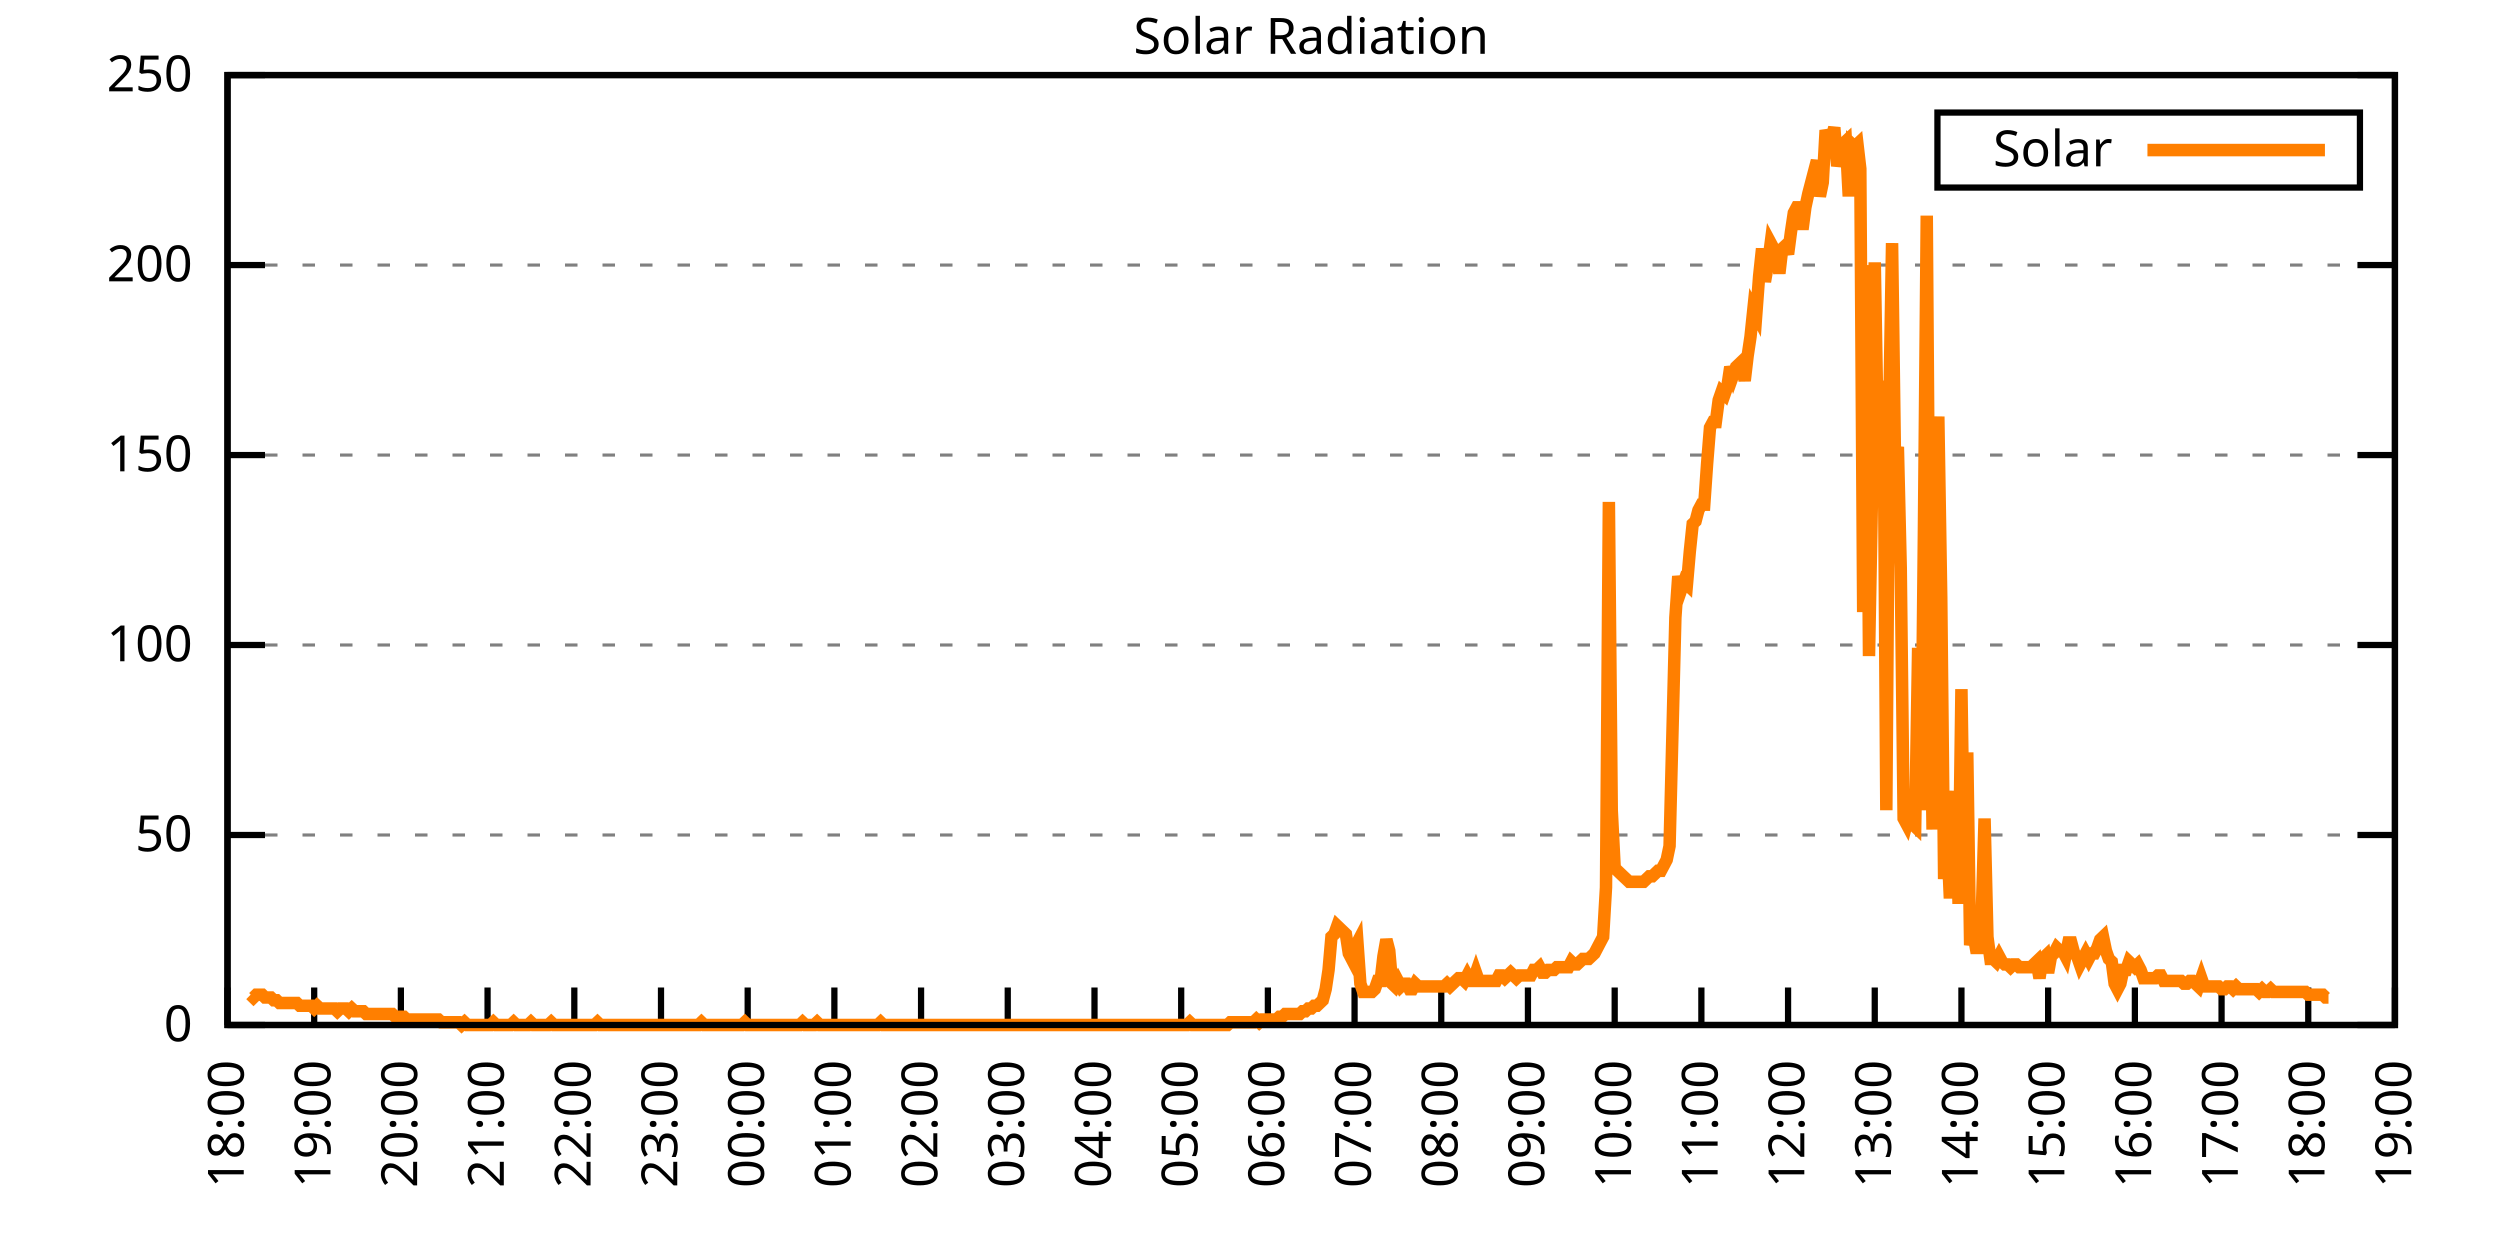
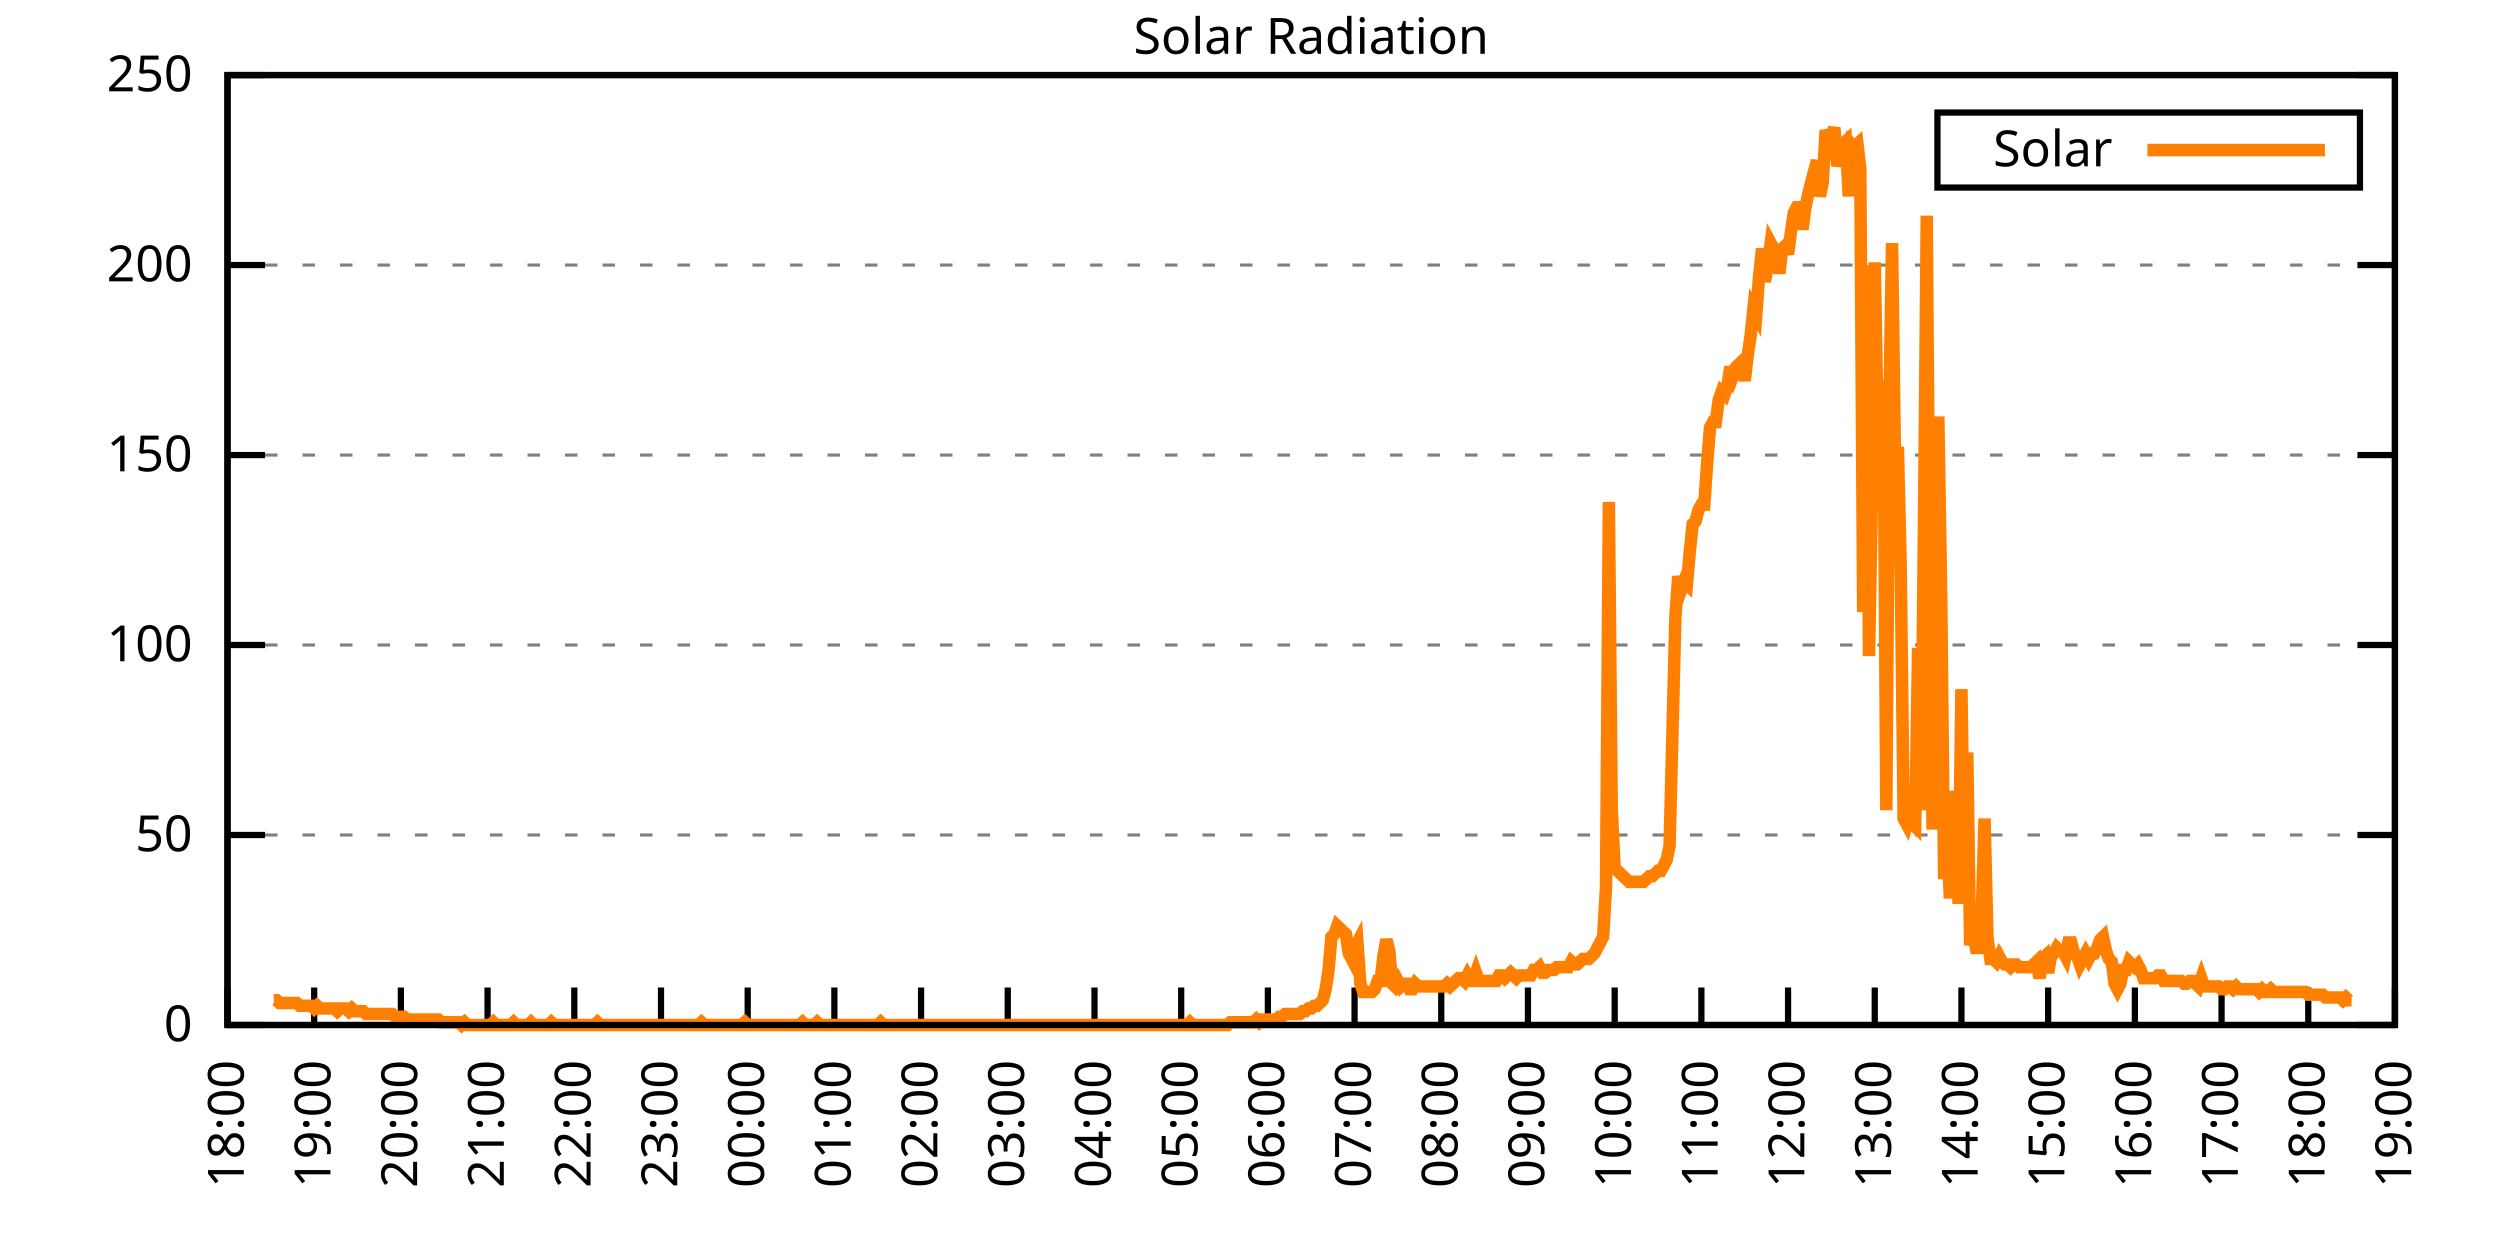
<svg xmlns="http://www.w3.org/2000/svg" xmlns:xlink="http://www.w3.org/1999/xlink" width="400" height="200" viewBox="0 0 400 200">
  <g id="gnuplot_canvas">
    <rect x="0" y="0" width="400" height="200" fill="none" />
    <defs>
      <circle id="gpDot" r="0.5" stroke-width="0.5" stroke="currentColor" />
      <path id="gpPt0" stroke-width="0.333" stroke="currentColor" d="M-1,0 h2 M0,-1 v2" />
      <path id="gpPt1" stroke-width="0.333" stroke="currentColor" d="M-1,-1 L1,1 M1,-1 L-1,1" />
      <path id="gpPt2" stroke-width="0.333" stroke="currentColor" d="M-1,0 L1,0 M0,-1 L0,1 M-1,-1 L1,1 M-1,1 L1,-1" />
      <rect id="gpPt3" stroke-width="0.333" stroke="currentColor" x="-1" y="-1" width="2" height="2" />
      <rect id="gpPt4" stroke-width="0.333" stroke="currentColor" fill="currentColor" x="-1" y="-1" width="2" height="2" />
      <circle id="gpPt5" stroke-width="0.333" stroke="currentColor" cx="0" cy="0" r="1" />
      <use xlink:href="#gpPt5" id="gpPt6" fill="currentColor" stroke="none" />
      <path id="gpPt7" stroke-width="0.333" stroke="currentColor" d="M0,-1.33 L-1.33,0.67 L1.33,0.67 z" />
      <use xlink:href="#gpPt7" id="gpPt8" fill="currentColor" stroke="none" />
      <use xlink:href="#gpPt7" id="gpPt9" stroke="currentColor" transform="rotate(180)" />
      <use xlink:href="#gpPt9" id="gpPt10" fill="currentColor" stroke="none" />
      <use xlink:href="#gpPt3" id="gpPt11" stroke="currentColor" transform="rotate(45)" />
      <use xlink:href="#gpPt11" id="gpPt12" fill="currentColor" stroke="none" />
      <path id="gpPt13" stroke-width="0.333" stroke="currentColor" d="M0,1.330 L1.265,0.411 L0.782,-1.067 L-0.782,-1.076 L-1.265,0.411 z" />
      <use xlink:href="#gpPt13" id="gpPt14" fill="currentColor" stroke="none" />
      <filter id="textbox" filterUnits="objectBoundingBox" x="0" y="0" height="1" width="1">
        <feFlood flood-color="white" flood-opacity="1" result="bgnd" />
        <feComposite in="SourceGraphic" in2="bgnd" operator="atop" />
      </filter>
      <filter id="greybox" filterUnits="objectBoundingBox" x="0" y="0" height="1" width="1">
        <feFlood flood-color="lightgrey" flood-opacity="1" result="grey" />
        <feComposite in="SourceGraphic" in2="grey" operator="atop" />
      </filter>
    </defs>
    <g fill="none" color="white" stroke="currentColor" stroke-width="1.00" stroke-linecap="butt" stroke-linejoin="miter">
</g>
    <g fill="none" color="black" stroke="currentColor" stroke-width="1.00" stroke-linecap="butt" stroke-linejoin="miter">
      <g stroke="none" shape-rendering="crispEdges">
        <polygon fill="rgb(255, 255, 255)" points="36.40,164.00 383.18,164.00 383.18,12.02 36.40,12.02 " />
      </g>
    </g>
    <g fill="none" color="black" stroke="currentColor" stroke-width="1.00" stroke-linecap="butt" stroke-linejoin="miter">
</g>
    <g fill="none" color="black" stroke="black" stroke-width="0.50" stroke-linecap="butt" stroke-linejoin="miter">
</g>
    <g fill="none" color="gray" stroke="currentColor" stroke-width="0.50" stroke-linecap="butt" stroke-linejoin="miter">
      <path stroke="gray" stroke-dasharray="2,4" class="gridline" d="M36.40,164.00 L383.19,164.00  " />
    </g>
    <g fill="none" color="gray" stroke="gray" stroke-width="1.00" stroke-linecap="butt" stroke-linejoin="miter">
</g>
    <g fill="none" color="black" stroke="currentColor" stroke-width="1.00" stroke-linecap="butt" stroke-linejoin="miter">
      <path stroke="black" d="M36.40,164.00 L42.40,164.00 M383.19,164.00 L377.19,164.00  " />
      <g transform="translate(30.80,166.60)" stroke="none" fill="black" font-family="Sans" font-size="8.00" text-anchor="end">
        <text>
          <tspan font-family="Sans"> 0</tspan>
        </text>
      </g>
    </g>
    <g fill="none" color="black" stroke="currentColor" stroke-width="1.00" stroke-linecap="butt" stroke-linejoin="miter">
</g>
    <g fill="none" color="black" stroke="black" stroke-width="0.50" stroke-linecap="butt" stroke-linejoin="miter">
</g>
    <g fill="none" color="gray" stroke="currentColor" stroke-width="0.50" stroke-linecap="butt" stroke-linejoin="miter">
      <path stroke="gray" stroke-dasharray="2,4" class="gridline" d="M36.40,133.60 L383.19,133.60  " />
    </g>
    <g fill="none" color="gray" stroke="gray" stroke-width="1.00" stroke-linecap="butt" stroke-linejoin="miter">
</g>
    <g fill="none" color="black" stroke="currentColor" stroke-width="1.00" stroke-linecap="butt" stroke-linejoin="miter">
      <path stroke="black" d="M36.40,133.60 L42.40,133.60 M383.19,133.60 L377.19,133.60  " />
      <g transform="translate(30.80,136.20)" stroke="none" fill="black" font-family="Sans" font-size="8.00" text-anchor="end">
        <text>
          <tspan font-family="Sans"> 50</tspan>
        </text>
      </g>
    </g>
    <g fill="none" color="black" stroke="currentColor" stroke-width="1.00" stroke-linecap="butt" stroke-linejoin="miter">
</g>
    <g fill="none" color="black" stroke="black" stroke-width="0.50" stroke-linecap="butt" stroke-linejoin="miter">
</g>
    <g fill="none" color="gray" stroke="currentColor" stroke-width="0.50" stroke-linecap="butt" stroke-linejoin="miter">
      <path stroke="gray" stroke-dasharray="2,4" class="gridline" d="M36.40,103.20 L383.19,103.20  " />
    </g>
    <g fill="none" color="gray" stroke="gray" stroke-width="1.00" stroke-linecap="butt" stroke-linejoin="miter">
</g>
    <g fill="none" color="black" stroke="currentColor" stroke-width="1.00" stroke-linecap="butt" stroke-linejoin="miter">
      <path stroke="black" d="M36.40,103.20 L42.40,103.20 M383.19,103.20 L377.19,103.20  " />
      <g transform="translate(30.80,105.80)" stroke="none" fill="black" font-family="Sans" font-size="8.00" text-anchor="end">
        <text>
          <tspan font-family="Sans"> 100</tspan>
        </text>
      </g>
    </g>
    <g fill="none" color="black" stroke="currentColor" stroke-width="1.00" stroke-linecap="butt" stroke-linejoin="miter">
</g>
    <g fill="none" color="black" stroke="black" stroke-width="0.50" stroke-linecap="butt" stroke-linejoin="miter">
</g>
    <g fill="none" color="gray" stroke="currentColor" stroke-width="0.50" stroke-linecap="butt" stroke-linejoin="miter">
      <path stroke="gray" stroke-dasharray="2,4" class="gridline" d="M36.40,72.81 L383.19,72.81  " />
    </g>
    <g fill="none" color="gray" stroke="gray" stroke-width="1.00" stroke-linecap="butt" stroke-linejoin="miter">
</g>
    <g fill="none" color="black" stroke="currentColor" stroke-width="1.00" stroke-linecap="butt" stroke-linejoin="miter">
      <path stroke="black" d="M36.40,72.81 L42.40,72.81 M383.19,72.81 L377.19,72.81  " />
      <g transform="translate(30.80,75.41)" stroke="none" fill="black" font-family="Sans" font-size="8.00" text-anchor="end">
        <text>
          <tspan font-family="Sans"> 150</tspan>
        </text>
      </g>
    </g>
    <g fill="none" color="black" stroke="currentColor" stroke-width="1.00" stroke-linecap="butt" stroke-linejoin="miter">
</g>
    <g fill="none" color="black" stroke="black" stroke-width="0.50" stroke-linecap="butt" stroke-linejoin="miter">
</g>
    <g fill="none" color="gray" stroke="currentColor" stroke-width="0.50" stroke-linecap="butt" stroke-linejoin="miter">
      <path stroke="gray" stroke-dasharray="2,4" class="gridline" d="M36.40,42.41 L383.19,42.41  " />
    </g>
    <g fill="none" color="gray" stroke="gray" stroke-width="1.00" stroke-linecap="butt" stroke-linejoin="miter">
</g>
    <g fill="none" color="black" stroke="currentColor" stroke-width="1.00" stroke-linecap="butt" stroke-linejoin="miter">
      <path stroke="black" d="M36.40,42.41 L42.40,42.41 M383.19,42.41 L377.19,42.41  " />
      <g transform="translate(30.80,45.01)" stroke="none" fill="black" font-family="Sans" font-size="8.00" text-anchor="end">
        <text>
          <tspan font-family="Sans"> 200</tspan>
        </text>
      </g>
    </g>
    <g fill="none" color="black" stroke="currentColor" stroke-width="1.00" stroke-linecap="butt" stroke-linejoin="miter">
</g>
    <g fill="none" color="black" stroke="black" stroke-width="0.50" stroke-linecap="butt" stroke-linejoin="miter">
</g>
    <g fill="none" color="gray" stroke="currentColor" stroke-width="0.50" stroke-linecap="butt" stroke-linejoin="miter">
      <path stroke="gray" stroke-dasharray="2,4" class="gridline" d="M36.40,12.01 L383.19,12.01  " />
    </g>
    <g fill="none" color="gray" stroke="gray" stroke-width="1.00" stroke-linecap="butt" stroke-linejoin="miter">
</g>
    <g fill="none" color="black" stroke="currentColor" stroke-width="1.00" stroke-linecap="butt" stroke-linejoin="miter">
      <path stroke="black" d="M36.40,12.01 L42.40,12.01 M383.19,12.01 L377.19,12.01  " />
      <g transform="translate(30.80,14.61)" stroke="none" fill="black" font-family="Sans" font-size="8.00" text-anchor="end">
        <text>
          <tspan font-family="Sans"> 250</tspan>
        </text>
      </g>
    </g>
    <g fill="none" color="black" stroke="currentColor" stroke-width="1.00" stroke-linecap="butt" stroke-linejoin="miter">
      <path stroke="black" d="M36.40,164.00 L36.40,158.00  " />
      <g transform="translate(39.00,169.60) rotate(270.00)" stroke="none" fill="black" font-family="Sans" font-size="8.00" text-anchor="end">
        <text>
          <tspan font-family="Sans">18:00</tspan>
        </text>
      </g>
    </g>
    <g fill="none" color="black" stroke="currentColor" stroke-width="1.00" stroke-linecap="butt" stroke-linejoin="miter">
      <path stroke="black" d="M50.27,164.00 L50.27,158.00  " />
      <g transform="translate(52.87,169.60) rotate(270.00)" stroke="none" fill="black" font-family="Sans" font-size="8.00" text-anchor="end">
        <text>
          <tspan font-family="Sans">19:00</tspan>
        </text>
      </g>
    </g>
    <g fill="none" color="black" stroke="currentColor" stroke-width="1.00" stroke-linecap="butt" stroke-linejoin="miter">
      <path stroke="black" d="M64.14,164.00 L64.14,158.00  " />
      <g transform="translate(66.74,169.60) rotate(270.00)" stroke="none" fill="black" font-family="Sans" font-size="8.00" text-anchor="end">
        <text>
          <tspan font-family="Sans">20:00</tspan>
        </text>
      </g>
    </g>
    <g fill="none" color="black" stroke="currentColor" stroke-width="1.00" stroke-linecap="butt" stroke-linejoin="miter">
      <path stroke="black" d="M78.01,164.00 L78.01,158.00  " />
      <g transform="translate(80.61,169.60) rotate(270.00)" stroke="none" fill="black" font-family="Sans" font-size="8.00" text-anchor="end">
        <text>
          <tspan font-family="Sans">21:00</tspan>
        </text>
      </g>
    </g>
    <g fill="none" color="black" stroke="currentColor" stroke-width="1.00" stroke-linecap="butt" stroke-linejoin="miter">
      <path stroke="black" d="M91.89,164.00 L91.89,158.00  " />
      <g transform="translate(94.49,169.60) rotate(270.00)" stroke="none" fill="black" font-family="Sans" font-size="8.00" text-anchor="end">
        <text>
          <tspan font-family="Sans">22:00</tspan>
        </text>
      </g>
    </g>
    <g fill="none" color="black" stroke="currentColor" stroke-width="1.00" stroke-linecap="butt" stroke-linejoin="miter">
      <path stroke="black" d="M105.76,164.00 L105.76,158.00  " />
      <g transform="translate(108.36,169.60) rotate(270.00)" stroke="none" fill="black" font-family="Sans" font-size="8.00" text-anchor="end">
        <text>
          <tspan font-family="Sans">23:00</tspan>
        </text>
      </g>
    </g>
    <g fill="none" color="black" stroke="currentColor" stroke-width="1.00" stroke-linecap="butt" stroke-linejoin="miter">
      <path stroke="black" d="M119.63,164.00 L119.63,158.00  " />
      <g transform="translate(122.23,169.60) rotate(270.00)" stroke="none" fill="black" font-family="Sans" font-size="8.00" text-anchor="end">
        <text>
          <tspan font-family="Sans">00:00</tspan>
        </text>
      </g>
    </g>
    <g fill="none" color="black" stroke="currentColor" stroke-width="1.00" stroke-linecap="butt" stroke-linejoin="miter">
      <path stroke="black" d="M133.50,164.00 L133.50,158.00  " />
      <g transform="translate(136.10,169.60) rotate(270.00)" stroke="none" fill="black" font-family="Sans" font-size="8.00" text-anchor="end">
        <text>
          <tspan font-family="Sans">01:00</tspan>
        </text>
      </g>
    </g>
    <g fill="none" color="black" stroke="currentColor" stroke-width="1.00" stroke-linecap="butt" stroke-linejoin="miter">
      <path stroke="black" d="M147.37,164.00 L147.37,158.00  " />
      <g transform="translate(149.97,169.60) rotate(270.00)" stroke="none" fill="black" font-family="Sans" font-size="8.00" text-anchor="end">
        <text>
          <tspan font-family="Sans">02:00</tspan>
        </text>
      </g>
    </g>
    <g fill="none" color="black" stroke="currentColor" stroke-width="1.00" stroke-linecap="butt" stroke-linejoin="miter">
      <path stroke="black" d="M161.24,164.00 L161.24,158.00  " />
      <g transform="translate(163.84,169.60) rotate(270.00)" stroke="none" fill="black" font-family="Sans" font-size="8.00" text-anchor="end">
        <text>
          <tspan font-family="Sans">03:00</tspan>
        </text>
      </g>
    </g>
    <g fill="none" color="black" stroke="currentColor" stroke-width="1.00" stroke-linecap="butt" stroke-linejoin="miter">
      <path stroke="black" d="M175.12,164.00 L175.12,158.00  " />
      <g transform="translate(177.72,169.60) rotate(270.00)" stroke="none" fill="black" font-family="Sans" font-size="8.00" text-anchor="end">
        <text>
          <tspan font-family="Sans">04:00</tspan>
        </text>
      </g>
    </g>
    <g fill="none" color="black" stroke="currentColor" stroke-width="1.00" stroke-linecap="butt" stroke-linejoin="miter">
      <path stroke="black" d="M188.99,164.00 L188.99,158.00  " />
      <g transform="translate(191.59,169.60) rotate(270.00)" stroke="none" fill="black" font-family="Sans" font-size="8.00" text-anchor="end">
        <text>
          <tspan font-family="Sans">05:00</tspan>
        </text>
      </g>
    </g>
    <g fill="none" color="black" stroke="currentColor" stroke-width="1.00" stroke-linecap="butt" stroke-linejoin="miter">
      <path stroke="black" d="M202.86,164.00 L202.86,158.00  " />
      <g transform="translate(205.46,169.60) rotate(270.00)" stroke="none" fill="black" font-family="Sans" font-size="8.00" text-anchor="end">
        <text>
          <tspan font-family="Sans">06:00</tspan>
        </text>
      </g>
    </g>
    <g fill="none" color="black" stroke="currentColor" stroke-width="1.00" stroke-linecap="butt" stroke-linejoin="miter">
      <path stroke="black" d="M216.73,164.00 L216.73,158.00  " />
      <g transform="translate(219.33,169.60) rotate(270.00)" stroke="none" fill="black" font-family="Sans" font-size="8.00" text-anchor="end">
        <text>
          <tspan font-family="Sans">07:00</tspan>
        </text>
      </g>
    </g>
    <g fill="none" color="black" stroke="currentColor" stroke-width="1.00" stroke-linecap="butt" stroke-linejoin="miter">
      <path stroke="black" d="M230.60,164.00 L230.60,158.00  " />
      <g transform="translate(233.20,169.60) rotate(270.00)" stroke="none" fill="black" font-family="Sans" font-size="8.00" text-anchor="end">
        <text>
          <tspan font-family="Sans">08:00</tspan>
        </text>
      </g>
    </g>
    <g fill="none" color="black" stroke="currentColor" stroke-width="1.00" stroke-linecap="butt" stroke-linejoin="miter">
      <path stroke="black" d="M244.47,164.00 L244.47,158.00  " />
      <g transform="translate(247.07,169.60) rotate(270.00)" stroke="none" fill="black" font-family="Sans" font-size="8.00" text-anchor="end">
        <text>
          <tspan font-family="Sans">09:00</tspan>
        </text>
      </g>
    </g>
    <g fill="none" color="black" stroke="currentColor" stroke-width="1.00" stroke-linecap="butt" stroke-linejoin="miter">
      <path stroke="black" d="M258.35,164.00 L258.35,158.00  " />
      <g transform="translate(260.95,169.60) rotate(270.00)" stroke="none" fill="black" font-family="Sans" font-size="8.00" text-anchor="end">
        <text>
          <tspan font-family="Sans">10:00</tspan>
        </text>
      </g>
    </g>
    <g fill="none" color="black" stroke="currentColor" stroke-width="1.00" stroke-linecap="butt" stroke-linejoin="miter">
      <path stroke="black" d="M272.22,164.00 L272.22,158.00  " />
      <g transform="translate(274.82,169.60) rotate(270.00)" stroke="none" fill="black" font-family="Sans" font-size="8.00" text-anchor="end">
        <text>
          <tspan font-family="Sans">11:00</tspan>
        </text>
      </g>
    </g>
    <g fill="none" color="black" stroke="currentColor" stroke-width="1.00" stroke-linecap="butt" stroke-linejoin="miter">
      <path stroke="black" d="M286.09,164.00 L286.09,158.00  " />
      <g transform="translate(288.69,169.60) rotate(270.00)" stroke="none" fill="black" font-family="Sans" font-size="8.00" text-anchor="end">
        <text>
          <tspan font-family="Sans">12:00</tspan>
        </text>
      </g>
    </g>
    <g fill="none" color="black" stroke="currentColor" stroke-width="1.00" stroke-linecap="butt" stroke-linejoin="miter">
      <path stroke="black" d="M299.96,164.00 L299.96,158.00  " />
      <g transform="translate(302.56,169.60) rotate(270.00)" stroke="none" fill="black" font-family="Sans" font-size="8.00" text-anchor="end">
        <text>
          <tspan font-family="Sans">13:00</tspan>
        </text>
      </g>
    </g>
    <g fill="none" color="black" stroke="currentColor" stroke-width="1.00" stroke-linecap="butt" stroke-linejoin="miter">
      <path stroke="black" d="M313.83,164.00 L313.83,158.00  " />
      <g transform="translate(316.43,169.60) rotate(270.00)" stroke="none" fill="black" font-family="Sans" font-size="8.00" text-anchor="end">
        <text>
          <tspan font-family="Sans">14:00</tspan>
        </text>
      </g>
    </g>
    <g fill="none" color="black" stroke="currentColor" stroke-width="1.00" stroke-linecap="butt" stroke-linejoin="miter">
      <path stroke="black" d="M327.70,164.00 L327.70,158.00  " />
      <g transform="translate(330.30,169.60) rotate(270.00)" stroke="none" fill="black" font-family="Sans" font-size="8.00" text-anchor="end">
        <text>
          <tspan font-family="Sans">15:00</tspan>
        </text>
      </g>
    </g>
    <g fill="none" color="black" stroke="currentColor" stroke-width="1.00" stroke-linecap="butt" stroke-linejoin="miter">
      <path stroke="black" d="M341.58,164.00 L341.58,158.00  " />
      <g transform="translate(344.18,169.60) rotate(270.00)" stroke="none" fill="black" font-family="Sans" font-size="8.00" text-anchor="end">
        <text>
          <tspan font-family="Sans">16:00</tspan>
        </text>
      </g>
    </g>
    <g fill="none" color="black" stroke="currentColor" stroke-width="1.00" stroke-linecap="butt" stroke-linejoin="miter">
      <path stroke="black" d="M355.45,164.00 L355.45,158.00  " />
      <g transform="translate(358.05,169.60) rotate(270.00)" stroke="none" fill="black" font-family="Sans" font-size="8.00" text-anchor="end">
        <text>
          <tspan font-family="Sans">17:00</tspan>
        </text>
      </g>
    </g>
    <g fill="none" color="black" stroke="currentColor" stroke-width="1.00" stroke-linecap="butt" stroke-linejoin="miter">
      <path stroke="black" d="M369.32,164.00 L369.32,158.00  " />
      <g transform="translate(371.92,169.60) rotate(270.00)" stroke="none" fill="black" font-family="Sans" font-size="8.00" text-anchor="end">
        <text>
          <tspan font-family="Sans">18:00</tspan>
        </text>
      </g>
    </g>
    <g fill="none" color="black" stroke="currentColor" stroke-width="1.00" stroke-linecap="butt" stroke-linejoin="miter">
      <path stroke="black" d="M383.19,164.00 L383.19,158.00  " />
      <g transform="translate(385.79,169.60) rotate(270.00)" stroke="none" fill="black" font-family="Sans" font-size="8.00" text-anchor="end">
        <text>
          <tspan font-family="Sans">19:00</tspan>
        </text>
      </g>
    </g>
    <g fill="none" color="black" stroke="currentColor" stroke-width="1.00" stroke-linecap="butt" stroke-linejoin="miter">
</g>
    <g fill="none" color="black" stroke="currentColor" stroke-width="1.00" stroke-linecap="butt" stroke-linejoin="miter">
      <path stroke="black" d="M36.40,12.01 L36.40,164.00 L383.19,164.00 L383.19,12.01 L36.40,12.01 Z  " />
    </g>
    <g fill="none" color="black" stroke="currentColor" stroke-width="1.00" stroke-linecap="butt" stroke-linejoin="miter">
</g>
    <g fill="none" color="black" stroke="currentColor" stroke-width="1.00" stroke-linecap="butt" stroke-linejoin="miter">
      <path stroke="black" d="M309.99,30.01 L309.99,18.01 L377.59,18.01 L377.59,30.01 L309.99,30.01 Z  " />
    </g>
    <g id="Solar_Radiation_plot_1">
      <g fill="none" color="white" stroke="black" stroke-width="2.00" stroke-linecap="butt" stroke-linejoin="miter">
</g>
      <g fill="none" color="black" stroke="currentColor" stroke-width="2.00" stroke-linecap="butt" stroke-linejoin="miter">
        <g transform="translate(337.99,26.61)" stroke="none" fill="black" font-family="Sans" font-size="8.00" text-anchor="end">
          <text>
            <tspan font-family="Sans">Solar</tspan>
          </text>
        </g>
      </g>
      <g fill="none" color="black" stroke="currentColor" stroke-width="2.00" stroke-linecap="butt" stroke-linejoin="miter">
-         <path stroke="rgb(255, 127,   0)" d="M343.59,24.01 L371.99,24.01 M40.10,159.15 L40.56,159.60 L41.02,159.15 L41.49,159.15 L41.95,159.15 L42.41,159.60   L42.87,159.60 L43.34,159.60 L43.80,160.04 L44.26,160.04 L44.72,160.48 L45.19,160.48 L45.65,160.48 L46.11,160.48   L46.57,160.48 L47.03,160.48 L47.50,160.48 L47.96,160.92 L48.42,160.92 L48.88,160.92 L49.35,160.92 L49.81,160.92   L50.27,161.36 L50.73,160.92 L51.20,161.36 L51.66,161.36 L52.12,161.36 L52.58,161.36 L53.05,161.36 L53.51,161.36   L53.97,161.80 L54.43,161.36 L54.90,161.36 L55.36,161.36 L55.82,161.80 L56.28,161.36 L56.75,161.80 L57.21,161.80   L57.67,161.80 L58.13,161.80 L58.59,162.24 L59.06,162.24 L59.52,162.24 L59.98,162.24 L60.44,162.24 L60.91,162.24   L61.37,162.24 L61.83,162.24 L62.29,162.24 L62.76,162.24 L63.22,162.68 L63.68,162.68 L64.14,162.68 L64.61,162.68   L65.07,163.12 L65.53,163.12 L65.99,163.12 L66.46,163.12 L66.92,163.12 L67.38,163.12 L67.84,163.12 L68.30,163.12   L68.77,163.12 L69.23,163.12 L69.69,163.12 L70.15,163.12 L70.62,163.56 L71.08,163.56 L71.54,163.56 L72.00,163.56   L72.47,163.56 L72.93,163.56 L73.39,163.56 L73.85,164.00 L74.32,163.56 L74.78,164.00 L75.24,164.00 L75.70,164.00   L76.17,164.00 L76.63,164.00 L77.09,164.00 L77.55,164.00 L78.01,164.00 L78.48,164.00 L78.94,163.56 L79.40,164.00   L79.86,164.00 L80.33,164.00 L80.79,164.00 L81.25,164.00 L81.71,164.00 L82.18,163.56 L82.64,164.00 L83.10,164.00   L83.56,164.00 L84.03,164.00 L84.49,164.00 L84.95,163.56 L85.41,164.00 L85.88,164.00 L86.34,164.00 L86.80,164.00   L87.26,164.00 L87.72,164.00 L88.19,163.56 L88.65,164.00 L89.11,164.00 L89.57,164.00 L90.04,164.00 L90.50,164.00   L90.96,164.00 L91.42,164.00 L91.89,164.00 L92.35,164.00 L92.81,164.00 L93.27,164.00 L93.74,164.00 L94.20,164.00   L94.66,164.00 L95.12,164.00 L95.59,163.56 L96.05,164.00 L96.51,164.00 L96.97,164.00 L97.44,164.00 L97.90,164.00   L98.36,164.00 L98.82,164.00 L99.28,164.00 L99.75,164.00 L100.21,164.00 L100.67,164.00 L101.13,164.00 L101.60,164.00   L102.06,164.00 L102.52,164.00 L102.98,164.00 L103.45,164.00 L103.91,164.00 L104.37,164.00 L104.83,164.00 L105.30,164.00   L105.76,164.00 L106.22,164.00 L106.68,164.00 L107.15,164.00 L107.61,164.00 L108.07,164.00 L108.53,164.00 L108.99,164.00   L109.46,164.00 L109.92,164.00 L110.38,164.00 L110.84,164.00 L111.31,164.00 L111.77,164.00 L112.23,163.56 L112.69,164.00   L113.16,164.00 L113.62,164.00 L114.08,164.00 L114.54,164.00 L115.01,164.00 L115.47,164.00 L115.93,164.00 L116.39,164.00   L116.86,164.00 L117.32,164.00 L117.78,164.00 L118.24,164.00 L118.70,164.00 L119.17,163.56 L119.63,164.00 L120.09,164.00   L120.55,164.00 L121.02,164.00 L121.48,164.00 L121.94,164.00 L122.40,164.00 L122.87,164.00 L123.33,164.00 L123.79,164.00   L124.25,164.00 L124.72,164.00 L125.18,164.00 L125.64,164.00 L126.10,164.00 L126.57,164.00 L127.03,164.00 L127.49,164.00   L127.95,164.00 L128.41,163.56 L128.88,164.00 L129.34,164.00 L129.80,164.00 L130.26,164.00 L130.73,163.56 L131.19,164.00   L131.65,164.00 L132.11,164.00 L132.58,164.00 L133.04,164.00 L133.50,164.00 L133.96,164.00 L134.43,164.00 L134.89,164.00   L135.35,164.00 L135.81,164.00 L136.28,164.00 L136.74,164.00 L137.20,164.00 L137.66,164.00 L138.13,164.00 L138.59,164.00   L139.05,164.00 L139.51,164.00 L139.97,164.00 L140.44,164.00 L140.90,163.56 L141.36,164.00 L141.82,164.00 L142.29,164.00   L142.75,164.00 L143.21,164.00 L143.67,164.00 L144.14,164.00 L144.60,164.00 L145.06,164.00 L145.52,164.00 L145.99,164.00   L146.45,164.00 L146.91,164.00 L147.37,164.00 L147.84,164.00 L148.30,164.00 L148.76,164.00 L149.22,164.00 L149.68,164.00   L150.15,164.00 L150.61,164.00 L151.07,164.00 L151.53,164.00 L152.00,164.00 L152.46,164.00 L152.92,164.00 L153.38,164.00   L153.85,164.00 L154.31,164.00 L154.77,164.00 L155.23,164.00 L155.70,164.00 L156.16,164.00 L156.62,164.00 L157.08,164.00   L157.55,164.00 L158.01,164.00 L158.47,164.00 L158.93,164.00 L159.39,164.00 L159.86,164.00 L160.32,164.00 L160.78,164.00   L161.24,164.00 L161.71,164.00 L162.17,164.00 L162.63,164.00 L163.09,164.00 L163.56,164.00 L164.02,164.00 L164.48,164.00   L164.94,164.00 L165.41,164.00 L165.87,164.00 L166.33,164.00 L166.79,164.00 L167.26,164.00 L167.72,164.00 L168.18,164.00   L168.64,164.00 L169.10,164.00 L169.57,164.00 L170.03,164.00 L170.49,164.00 L170.95,164.00 L171.42,164.00 L171.88,164.00   L172.34,164.00 L172.80,164.00 L173.27,164.00 L173.73,164.00 L174.19,164.00 L174.65,164.00 L175.12,164.00 L175.58,164.00   L176.04,164.00 L176.50,164.00 L176.97,164.00 L177.43,164.00 L177.89,164.00 L178.35,164.00 L178.82,164.00 L179.28,164.00   L179.74,164.00 L180.20,164.00 L180.66,164.00 L181.13,164.00 L181.59,164.00 L182.05,164.00 L182.51,164.00 L182.98,164.00   L183.44,164.00 L183.90,164.00 L184.36,164.00 L184.83,164.00 L185.29,164.00 L185.75,164.00 L186.21,164.00 L186.68,164.00   L187.14,164.00 L187.60,164.00 L188.06,164.00 L188.53,164.00 L188.99,164.00 L189.45,164.00 L189.91,164.00 L190.37,163.56   L190.84,164.00 L191.30,164.00 L191.76,164.00 L192.22,164.00 L192.69,164.00 L193.15,164.00 L193.61,164.00 L194.07,164.00   L194.54,164.00 L195.00,164.00 L195.46,164.00 L195.92,164.00 L196.39,164.00 L196.85,163.56 L197.31,163.56 L197.77,163.56   L198.24,163.56 L198.70,163.56 L199.16,163.56 L199.62,163.56 L200.08,163.56 L200.55,163.56 L201.01,163.12 L201.47,163.56   L201.93,163.12 L202.40,163.12 L202.86,163.12 L203.32,163.12 L203.78,163.12 L204.25,163.12 L204.71,162.68 L205.17,162.68   L205.63,162.24 L206.10,162.24 L206.56,162.24 L207.02,162.24 L207.48,162.24 L207.95,162.24 L208.41,161.80 L208.87,161.80   L209.33,161.36 L209.80,161.36 L210.26,160.92 L210.72,160.92 L211.18,160.48 L211.64,160.04 L212.11,158.27 L212.57,155.19   L213.03,149.90 L213.49,149.46 L213.96,148.14 L214.42,148.58 L214.88,149.02 L215.34,149.46 L215.81,152.55 L216.27,153.43   L216.73,151.67 L217.19,150.79 L217.66,157.39 L218.12,158.71 L218.58,158.71 L219.04,158.71 L219.51,158.71 L219.97,158.27   L220.43,156.95 L220.89,156.95 L221.35,152.99 L221.82,150.34 L222.28,152.11 L222.74,157.39 L223.20,157.83 L223.67,156.95   L224.13,157.83 L224.59,157.39 L225.05,157.39 L225.52,158.27 L225.98,158.27 L226.44,157.39 L226.90,157.83 L227.37,157.83   L227.83,157.83 L228.29,157.83 L228.75,157.83 L229.22,157.83 L229.68,157.83 L230.14,157.83 L230.60,157.83 L231.06,157.83   L231.53,157.39 L231.99,157.83 L232.45,157.39 L232.91,156.95 L233.38,156.51 L233.84,156.51 L234.30,156.95 L234.76,156.07   L235.23,156.95 L235.69,156.95 L236.15,155.63 L236.61,156.95 L237.08,156.95 L237.54,156.95 L238.00,156.95 L238.46,156.95   L238.93,156.95 L239.39,156.95 L239.85,156.07 L240.31,156.07 L240.77,156.51 L241.24,156.07 L241.70,155.63 L242.16,156.07   L242.62,156.51 L243.09,156.07 L243.55,156.07 L244.01,156.07 L244.47,156.07 L244.94,156.07 L245.40,155.19 L245.86,155.19   L246.32,154.75 L246.79,155.63 L247.25,155.63 L247.71,155.19 L248.17,155.19 L248.64,155.19 L249.10,154.75 L249.56,154.75   L250.02,154.75 L250.49,154.75 L250.95,154.75 L251.41,153.87 L251.87,154.31 L252.33,154.31 L252.80,153.87 L253.26,153.43   L253.72,153.43 L254.18,153.43 L254.65,152.99 L255.11,152.55 L255.57,151.67 L256.03,150.79 L256.50,149.90 L256.96,141.98   L257.42,80.31 L257.88,129.64 L258.35,138.89 L258.81,139.33 L259.27,139.77 L259.73,140.21 L260.20,140.65 L260.66,141.09   L261.12,141.09 L261.58,141.09 L262.04,141.09 L262.51,141.09 L262.97,141.09 L263.43,140.65 L263.89,140.21 L264.36,140.21   L264.82,139.77 L265.28,139.33 L265.74,139.33 L266.21,138.45 L266.67,137.57 L267.13,135.37 L267.59,117.31 L268.06,98.81   L268.52,92.20 L268.98,94.40 L269.44,93.08 L269.91,93.52 L270.37,88.24 L270.83,83.83 L271.29,83.39 L271.75,81.63   L272.22,80.75 L272.68,80.75 L273.14,74.14 L273.60,68.41 L274.07,67.53 L274.53,67.53 L274.99,64.01 L275.45,62.69   L275.92,63.13 L276.38,61.81 L276.84,58.72 L277.30,60.04 L277.77,58.72 L278.23,58.28 L278.69,57.84 L279.15,60.93   L279.62,56.96 L280.08,53.88 L280.54,49.47 L281.00,50.35 L281.46,44.19 L281.93,39.78 L282.39,45.07 L282.85,42.42   L283.31,38.90 L283.78,39.78 L284.24,40.22 L284.70,43.75 L285.16,39.78 L285.63,39.34 L286.09,40.66 L286.55,37.14   L287.01,34.06 L287.48,33.17 L287.94,33.17 L288.40,36.70 L288.86,33.17 L289.33,30.97 L289.79,29.21 L290.25,27.45   L290.71,25.69 L291.18,31.41 L291.64,29.21 L292.10,20.84 L292.56,22.16 L293.02,22.16 L293.49,20.40 L293.95,26.57   L294.41,24.81 L294.87,23.04 L295.34,22.60 L295.80,31.41 L296.26,23.04 L296.72,23.48 L297.19,23.04 L297.65,27.01   L298.11,97.93 L298.57,42.42 L299.04,104.97 L299.50,80.31 L299.96,41.98 L300.42,68.85 L300.89,67.09 L301.35,60.93   L301.81,129.64 L302.27,66.65 L302.73,38.90 L303.20,73.70 L303.66,71.50 L304.12,90.88 L304.58,130.96 L305.05,131.84   L305.51,130.08 L305.97,131.84 L306.43,132.28 L306.90,103.65 L307.36,129.64 L307.82,85.59 L308.28,34.50 L308.75,100.57   L309.21,132.73 L309.67,78.10 L310.13,66.65 L310.60,95.72 L311.06,140.65 L311.52,133.17 L311.98,143.74 L312.44,133.61   L312.91,126.56 L313.37,144.62 L313.83,110.26 L314.29,141.98 L314.76,120.39 L315.22,151.23 L315.68,149.02 L316.14,151.67   L316.61,151.67 L317.07,146.82 L317.53,130.96 L317.99,149.90 L318.46,153.43 L318.92,153.43 L319.38,153.87 L319.84,152.99   L320.31,153.87 L320.77,154.31 L321.23,154.31 L321.69,154.75 L322.15,154.31 L322.62,154.31 L323.08,154.75 L323.54,154.75   L324.00,154.75 L324.47,154.75 L324.93,154.75 L325.39,154.31 L325.85,153.87 L326.32,156.51 L326.78,153.43 L327.24,152.99   L327.70,155.63 L328.17,152.99 L328.63,152.55 L329.09,151.67 L329.55,152.11 L330.02,152.11 L330.48,152.99 L330.94,150.79   L331.40,150.79 L331.87,152.55 L332.33,152.99 L332.79,154.31 L333.25,153.43 L333.71,152.55 L334.18,153.43 L334.64,152.55   L335.10,152.55 L335.56,151.67 L336.03,150.34 L336.49,149.90 L336.95,152.11 L337.41,153.43 L337.88,153.87 L338.34,157.39   L338.80,158.27 L339.26,157.39 L339.73,155.19 L340.19,155.19 L340.65,153.87 L341.11,154.31 L341.58,154.75 L342.04,154.31   L342.50,155.19 L342.96,156.51 L343.42,156.51 L343.89,156.51 L344.35,156.51 L344.81,156.51 L345.27,156.07 L345.74,156.07   L346.20,156.95 L346.66,156.95 L347.12,156.95 L347.59,156.95 L348.05,156.95 L348.51,156.95 L348.97,156.95 L349.44,157.39   L349.90,157.39 L350.36,156.95 L350.82,156.95 L351.29,157.39 L351.75,157.83 L352.21,156.51 L352.67,157.83 L353.13,157.83   L353.60,157.83 L354.06,157.83 L354.52,157.83 L354.98,157.83 L355.45,158.27 L355.91,158.27 L356.37,157.83 L356.83,157.83   L357.30,158.27 L357.76,157.83 L358.22,158.27 L358.68,158.27 L359.15,158.27 L359.61,158.27 L360.07,158.27 L360.53,158.27   L361.00,158.27 L361.46,158.71 L361.92,158.27 L362.38,158.71 L362.84,158.71 L363.31,158.27 L363.77,158.71 L364.23,158.71   L364.69,158.71 L365.16,158.71 L365.62,158.71 L366.08,158.71 L366.54,158.71 L367.01,158.71 L367.47,158.71 L367.93,158.71   L368.39,158.71 L368.86,158.71 L369.32,159.15 L369.78,159.15 L370.24,159.15 L370.71,159.15 L371.17,159.15 L371.63,159.15   L372.09,159.60 L372.56,159.60  " />
+         <path stroke="rgb(255, 127,   0)" d="M343.59,24.01 L371.99,24.01 M43.80,160.04 L44.26,160.04 L44.72,160.48 L45.19,160.48 L45.65,160.48 L46.11,160.48   L46.57,160.48 L47.03,160.48 L47.50,160.48 L47.96,160.92 L48.42,160.92 L48.88,160.92 L49.35,160.92 L49.81,160.92   L50.27,161.36 L50.73,160.92 L51.20,161.36 L51.66,161.36 L52.12,161.36 L52.58,161.36 L53.05,161.36 L53.51,161.36   L53.97,161.80 L54.43,161.36 L54.90,161.36 L55.36,161.36 L55.82,161.80 L56.28,161.36 L56.75,161.80 L57.21,161.80   L57.67,161.80 L58.13,161.80 L58.59,162.24 L59.06,162.24 L59.52,162.24 L59.98,162.24 L60.44,162.24 L60.91,162.24   L61.37,162.24 L61.83,162.24 L62.29,162.24 L62.76,162.24 L63.22,162.68 L63.68,162.68 L64.14,162.68 L64.61,162.68   L65.07,163.12 L65.53,163.12 L65.99,163.12 L66.46,163.12 L66.92,163.12 L67.38,163.12 L67.84,163.12 L68.30,163.12   L68.77,163.12 L69.23,163.12 L69.69,163.12 L70.15,163.12 L70.62,163.56 L71.08,163.56 L71.54,163.56 L72.00,163.56   L72.47,163.56 L72.93,163.56 L73.39,163.56 L73.85,164.00 L74.32,163.56 L74.78,164.00 L75.24,164.00 L75.70,164.00   L76.17,164.00 L76.63,164.00 L77.09,164.00 L77.55,164.00 L78.01,164.00 L78.48,164.00 L78.94,163.56 L79.40,164.00   L79.86,164.00 L80.33,164.00 L80.79,164.00 L81.25,164.00 L81.71,164.00 L82.18,163.56 L82.64,164.00 L83.10,164.00   L83.56,164.00 L84.03,164.00 L84.49,164.00 L84.95,163.56 L85.41,164.00 L85.88,164.00 L86.34,164.00 L86.80,164.00   L87.26,164.00 L87.72,164.00 L88.19,163.56 L88.65,164.00 L89.11,164.00 L89.57,164.00 L90.04,164.00 L90.50,164.00   L90.96,164.00 L91.42,164.00 L91.89,164.00 L92.35,164.00 L92.81,164.00 L93.27,164.00 L93.74,164.00 L94.20,164.00   L94.66,164.00 L95.12,164.00 L95.59,163.56 L96.05,164.00 L96.51,164.00 L96.97,164.00 L97.44,164.00 L97.90,164.00   L98.36,164.00 L98.82,164.00 L99.28,164.00 L99.75,164.00 L100.21,164.00 L100.67,164.00 L101.13,164.00 L101.60,164.00   L102.06,164.00 L102.52,164.00 L102.98,164.00 L103.45,164.00 L103.91,164.00 L104.37,164.00 L104.83,164.00 L105.30,164.00   L105.76,164.00 L106.22,164.00 L106.68,164.00 L107.15,164.00 L107.61,164.00 L108.07,164.00 L108.53,164.00 L108.99,164.00   L109.46,164.00 L109.92,164.00 L110.38,164.00 L110.84,164.00 L111.31,164.00 L111.77,164.00 L112.23,163.56 L112.69,164.00   L113.16,164.00 L113.62,164.00 L114.08,164.00 L114.54,164.00 L115.01,164.00 L115.47,164.00 L115.93,164.00 L116.39,164.00   L116.86,164.00 L117.32,164.00 L117.78,164.00 L118.24,164.00 L118.70,164.00 L119.17,163.56 L119.63,164.00 L120.09,164.00   L120.55,164.00 L121.02,164.00 L121.48,164.00 L121.94,164.00 L122.40,164.00 L122.87,164.00 L123.33,164.00 L123.79,164.00   L124.25,164.00 L124.72,164.00 L125.18,164.00 L125.64,164.00 L126.10,164.00 L126.57,164.00 L127.03,164.00 L127.49,164.00   L127.95,164.00 L128.41,163.56 L128.88,164.00 L129.34,164.00 L129.80,164.00 L130.26,164.00 L130.73,163.56 L131.19,164.00   L131.65,164.00 L132.11,164.00 L132.58,164.00 L133.04,164.00 L133.50,164.00 L133.96,164.00 L134.43,164.00 L134.89,164.00   L135.35,164.00 L135.81,164.00 L136.28,164.00 L136.74,164.00 L137.20,164.00 L137.66,164.00 L138.13,164.00 L138.59,164.00   L139.05,164.00 L139.51,164.00 L139.97,164.00 L140.44,164.00 L140.90,163.56 L141.36,164.00 L141.82,164.00 L142.29,164.00   L142.75,164.00 L143.21,164.00 L143.67,164.00 L144.14,164.00 L144.60,164.00 L145.06,164.00 L145.52,164.00 L145.99,164.00   L146.45,164.00 L146.91,164.00 L147.37,164.00 L147.84,164.00 L148.30,164.00 L148.76,164.00 L149.22,164.00 L149.68,164.00   L150.15,164.00 L150.61,164.00 L151.07,164.00 L151.53,164.00 L152.00,164.00 L152.46,164.00 L152.92,164.00 L153.38,164.00   L153.85,164.00 L154.31,164.00 L154.77,164.00 L155.23,164.00 L155.70,164.00 L156.16,164.00 L156.62,164.00 L157.08,164.00   L157.55,164.00 L158.01,164.00 L158.47,164.00 L158.93,164.00 L159.39,164.00 L159.86,164.00 L160.32,164.00 L160.78,164.00   L161.24,164.00 L161.71,164.00 L162.17,164.00 L162.63,164.00 L163.09,164.00 L163.56,164.00 L164.02,164.00 L164.48,164.00   L164.94,164.00 L165.41,164.00 L165.87,164.00 L166.33,164.00 L166.79,164.00 L167.26,164.00 L167.72,164.00 L168.18,164.00   L168.64,164.00 L169.10,164.00 L169.57,164.00 L170.03,164.00 L170.49,164.00 L170.95,164.00 L171.42,164.00 L171.88,164.00   L172.34,164.00 L172.80,164.00 L173.27,164.00 L173.73,164.00 L174.19,164.00 L174.65,164.00 L175.12,164.00 L175.58,164.00   L176.04,164.00 L176.50,164.00 L176.97,164.00 L177.43,164.00 L177.89,164.00 L178.35,164.00 L178.82,164.00 L179.28,164.00   L179.74,164.00 L180.20,164.00 L180.66,164.00 L181.13,164.00 L181.59,164.00 L182.05,164.00 L182.51,164.00 L182.98,164.00   L183.44,164.00 L183.90,164.00 L184.36,164.00 L184.83,164.00 L185.29,164.00 L185.75,164.00 L186.21,164.00 L186.68,164.00   L187.14,164.00 L187.60,164.00 L188.06,164.00 L188.53,164.00 L188.99,164.00 L189.45,164.00 L189.91,164.00 L190.37,163.56   L190.84,164.00 L191.30,164.00 L191.76,164.00 L192.22,164.00 L192.69,164.00 L193.15,164.00 L193.61,164.00 L194.07,164.00   L194.54,164.00 L195.00,164.00 L195.46,164.00 L195.92,164.00 L196.39,164.00 L196.85,163.56 L197.31,163.56 L197.77,163.56   L198.24,163.56 L198.70,163.56 L199.16,163.56 L199.62,163.56 L200.08,163.56 L200.55,163.56 L201.01,163.12 L201.47,163.56   L201.93,163.12 L202.40,163.12 L202.86,163.12 L203.32,163.12 L203.78,163.12 L204.25,163.12 L204.71,162.68 L205.17,162.68   L205.63,162.24 L206.10,162.24 L206.56,162.24 L207.02,162.24 L207.48,162.24 L207.95,162.24 L208.41,161.80 L208.87,161.80   L209.33,161.36 L209.80,161.36 L210.26,160.92 L210.72,160.92 L211.18,160.48 L211.64,160.04 L212.11,158.27 L212.57,155.19   L213.03,149.90 L213.49,149.46 L213.96,148.14 L214.42,148.58 L214.88,149.02 L215.34,149.46 L215.81,152.55 L216.27,153.43   L216.73,151.67 L217.19,150.79 L217.66,157.39 L218.12,158.71 L218.58,158.71 L219.04,158.71 L219.51,158.71 L219.97,158.27   L220.43,156.95 L220.89,156.95 L221.35,152.99 L221.82,150.34 L222.28,152.11 L222.74,157.39 L223.20,157.83 L223.67,156.95   L224.13,157.83 L224.59,157.39 L225.05,157.39 L225.52,158.27 L225.98,158.27 L226.44,157.39 L226.90,157.83 L227.37,157.83   L227.83,157.83 L228.29,157.83 L228.75,157.83 L229.22,157.83 L229.68,157.83 L230.14,157.83 L230.60,157.83 L231.06,157.83   L231.53,157.39 L231.99,157.83 L232.45,157.39 L232.91,156.95 L233.38,156.51 L233.84,156.51 L234.30,156.95 L234.76,156.07   L235.23,156.95 L235.69,156.95 L236.15,155.63 L236.61,156.95 L237.08,156.95 L237.54,156.95 L238.00,156.95 L238.46,156.95   L238.93,156.95 L239.39,156.95 L239.85,156.07 L240.31,156.07 L240.77,156.51 L241.24,156.07 L241.70,155.63 L242.16,156.07   L242.62,156.51 L243.09,156.07 L243.55,156.07 L244.01,156.07 L244.47,156.07 L244.94,156.07 L245.40,155.19 L245.86,155.19   L246.32,154.75 L246.79,155.63 L247.25,155.63 L247.71,155.19 L248.17,155.19 L248.64,155.19 L249.10,154.75 L249.56,154.75   L250.02,154.75 L250.49,154.75 L250.95,154.75 L251.41,153.87 L251.87,154.31 L252.33,154.31 L252.80,153.87 L253.26,153.43   L253.72,153.43 L254.18,153.43 L254.65,152.99 L255.11,152.55 L255.57,151.67 L256.03,150.79 L256.50,149.90 L256.96,141.98   L257.42,80.31 L257.88,129.64 L258.35,138.89 L258.81,139.33 L259.27,139.77 L259.73,140.21 L260.20,140.65 L260.66,141.09   L261.12,141.09 L261.58,141.09 L262.04,141.09 L262.51,141.09 L262.97,141.09 L263.43,140.65 L263.89,140.21 L264.36,140.21   L264.82,139.77 L265.28,139.33 L265.74,139.33 L266.21,138.45 L266.67,137.57 L267.13,135.37 L267.59,117.31 L268.06,98.81   L268.52,92.20 L268.98,94.40 L269.44,93.08 L269.91,93.52 L270.37,88.24 L270.83,83.83 L271.29,83.39 L271.75,81.63   L272.22,80.75 L272.68,80.75 L273.14,74.14 L273.60,68.41 L274.07,67.53 L274.53,67.53 L274.99,64.01 L275.45,62.69   L275.92,63.13 L276.38,61.81 L276.84,58.72 L277.30,60.04 L277.77,58.72 L278.23,58.28 L278.69,57.84 L279.15,60.93   L279.62,56.96 L280.08,53.88 L280.54,49.47 L281.00,50.35 L281.46,44.19 L281.93,39.78 L282.39,45.07 L282.85,42.42   L283.31,38.90 L283.78,39.78 L284.24,40.22 L284.70,43.75 L285.16,39.78 L285.63,39.34 L286.09,40.66 L286.55,37.14   L287.01,34.06 L287.48,33.17 L287.94,33.17 L288.40,36.70 L288.86,33.17 L289.33,30.97 L289.79,29.21 L290.25,27.45   L290.71,25.69 L291.18,31.41 L291.64,29.21 L292.10,20.84 L292.56,22.16 L293.02,22.16 L293.49,20.40 L293.95,26.57   L294.41,24.81 L294.87,23.04 L295.34,22.60 L295.80,31.41 L296.26,23.04 L296.72,23.48 L297.19,23.04 L297.65,27.01   L298.11,97.93 L298.57,42.42 L299.04,104.97 L299.50,80.31 L299.96,41.98 L300.42,68.85 L300.89,67.09 L301.35,60.93   L301.81,129.64 L302.27,66.65 L302.73,38.90 L303.20,73.70 L303.66,71.50 L304.12,90.88 L304.58,130.96 L305.05,131.84   L305.51,130.08 L305.97,131.84 L306.43,132.28 L306.90,103.65 L307.36,129.64 L307.82,85.59 L308.28,34.50 L308.75,100.57   L309.21,132.73 L309.67,78.10 L310.13,66.65 L310.60,95.72 L311.06,140.65 L311.52,133.17 L311.98,143.74 L312.44,133.61   L312.91,126.56 L313.37,144.62 L313.83,110.26 L314.29,141.98 L314.76,120.39 L315.22,151.23 L315.68,149.02 L316.14,151.67   L316.61,151.67 L317.07,146.82 L317.53,130.96 L317.99,149.90 L318.46,153.43 L318.92,153.43 L319.38,153.87 L319.84,152.99   L320.31,153.87 L320.77,154.31 L321.23,154.31 L321.69,154.75 L322.15,154.31 L322.62,154.31 L323.08,154.75 L323.54,154.75   L324.00,154.75 L324.47,154.75 L324.93,154.75 L325.39,154.31 L325.85,153.87 L326.32,156.51 L326.78,153.43 L327.24,152.99   L327.70,155.63 L328.17,152.99 L328.63,152.55 L329.09,151.67 L329.55,152.11 L330.02,152.11 L330.48,152.99 L330.94,150.79   L331.40,150.79 L331.87,152.55 L332.33,152.99 L332.79,154.31 L333.25,153.43 L333.71,152.55 L334.18,153.43 L334.64,152.55   L335.10,152.55 L335.56,151.67 L336.03,150.34 L336.49,149.90 L336.95,152.11 L337.41,153.43 L337.88,153.87 L338.34,157.39   L338.80,158.27 L339.26,157.39 L339.73,155.19 L340.19,155.19 L340.65,153.87 L341.11,154.31 L341.58,154.75 L342.04,154.31   L342.50,155.19 L342.96,156.51 L343.42,156.51 L343.89,156.51 L344.35,156.51 L344.81,156.51 L345.27,156.07 L345.74,156.07   L346.20,156.95 L346.66,156.95 L347.12,156.95 L347.59,156.95 L348.05,156.95 L348.51,156.95 L348.97,156.95 L349.44,157.39   L349.90,157.39 L350.36,156.95 L350.82,156.95 L351.29,157.39 L351.75,157.83 L352.21,156.51 L352.67,157.83 L353.13,157.83   L353.60,157.83 L354.06,157.83 L354.52,157.83 L354.98,157.83 L355.45,158.27 L355.91,158.27 L356.37,157.83 L356.83,157.83   L357.30,158.27 L357.76,157.83 L358.22,158.27 L358.68,158.27 L359.15,158.27 L359.61,158.27 L360.07,158.27 L360.53,158.27   L361.00,158.27 L361.46,158.71 L361.92,158.27 L362.38,158.71 L362.84,158.71 L363.31,158.27 L363.77,158.71 L364.23,158.71   L364.69,158.71 L365.16,158.71 L365.62,158.71 L366.08,158.71 L366.54,158.71 L367.01,158.71 L367.47,158.71 L367.93,158.71   L368.39,158.71 L368.86,158.71 L369.32,159.15 L369.78,159.15 L370.24,159.15 L370.71,159.15 L371.17,159.15 L371.63,159.15   L372.09,159.60 L372.56,159.60 L373.02,159.60 L373.48,159.60 L373.94,159.60 L374.40,159.60 L374.87,160.04 L375.33,159.60   L375.79,160.04 L376.25,160.04  " />
      </g>
    </g>
    <g fill="none" color="black" stroke="currentColor" stroke-width="2.00" stroke-linecap="butt" stroke-linejoin="miter">
</g>
    <g fill="none" color="black" stroke="black" stroke-width="1.00" stroke-linecap="butt" stroke-linejoin="miter">
</g>
    <g fill="none" color="black" stroke="currentColor" stroke-width="1.00" stroke-linecap="butt" stroke-linejoin="miter">
      <path stroke="black" d="M36.40,12.01 L36.40,164.00 L383.19,164.00 L383.19,12.01 L36.40,12.01 Z  " />
      <g transform="translate(6.80,88.01) rotate(270.00)" stroke="none" fill="black" font-family="Sans" font-size="8.00" text-anchor="middle">
        <text />
      </g>
    </g>
    <g fill="none" color="black" stroke="currentColor" stroke-width="1.00" stroke-linecap="butt" stroke-linejoin="miter">
</g>
    <g fill="none" color="black" stroke="currentColor" stroke-width="1.00" stroke-linecap="butt" stroke-linejoin="miter">
      <g transform="translate(209.79,8.61)" stroke="none" fill="black" font-family="Sans" font-size="8.00" text-anchor="middle">
        <text>
          <tspan font-family="Sans">Solar Radiation</tspan>
        </text>
      </g>
    </g>
    <g fill="none" color="black" stroke="currentColor" stroke-width="1.00" stroke-linecap="butt" stroke-linejoin="miter">
</g>
  </g>
</svg>
